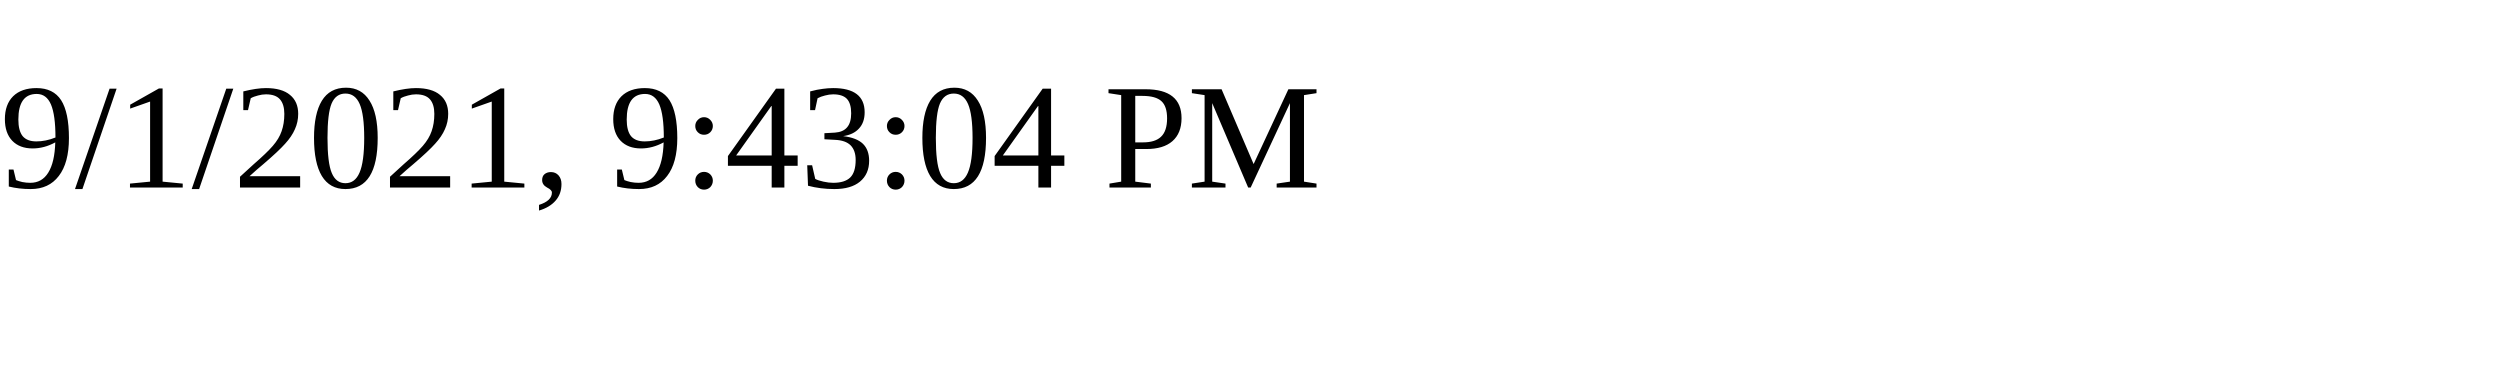
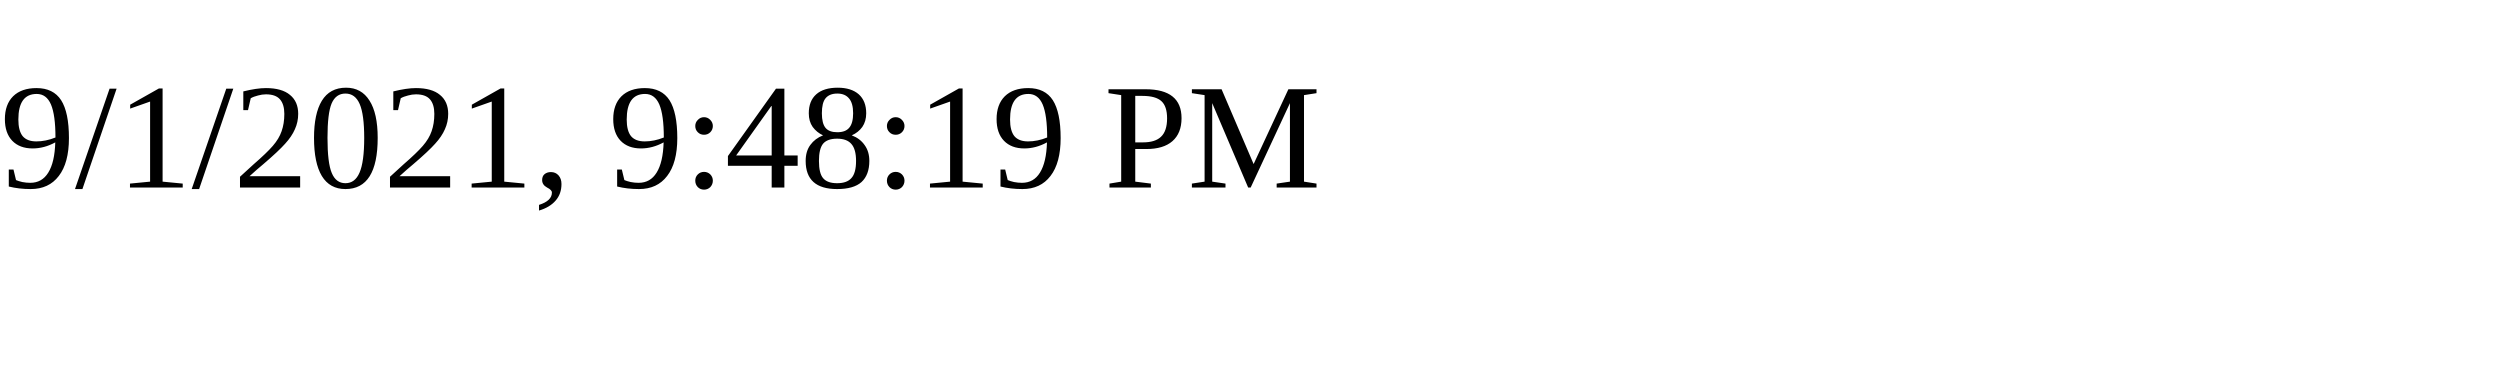
<svg xmlns="http://www.w3.org/2000/svg" height="30" width="200">
-   <text x="0" y="15">9/1/2021, 9:43:04 PM</text>
+   <text x="0" y="15">9/1/2021, 9:48:19 PM</text>
</svg>
